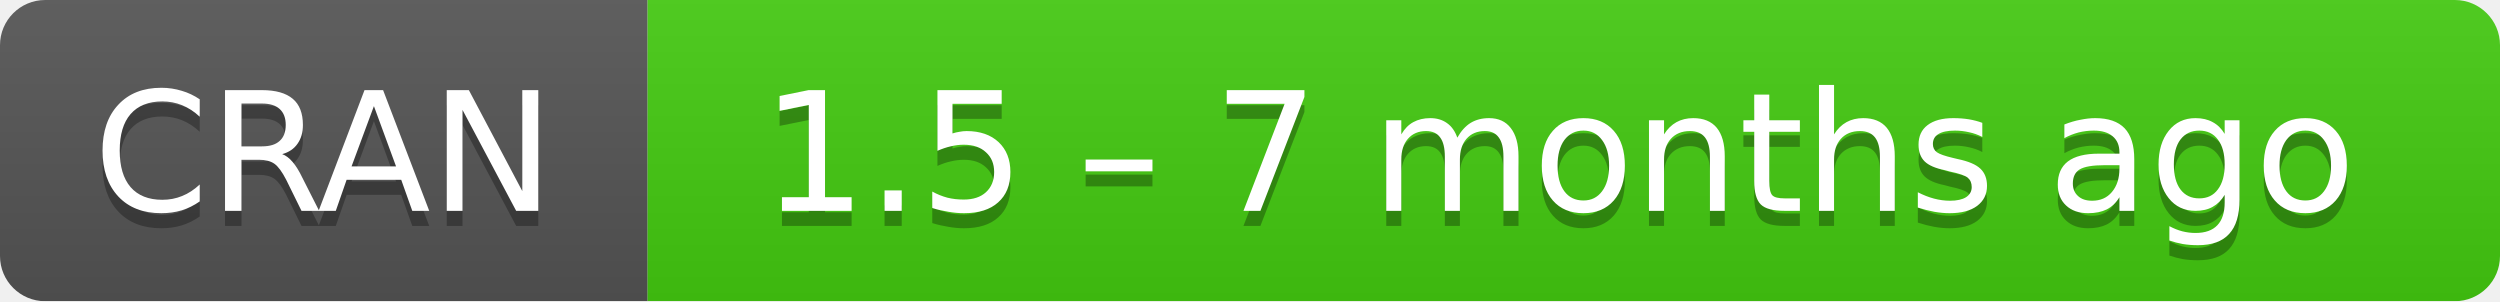
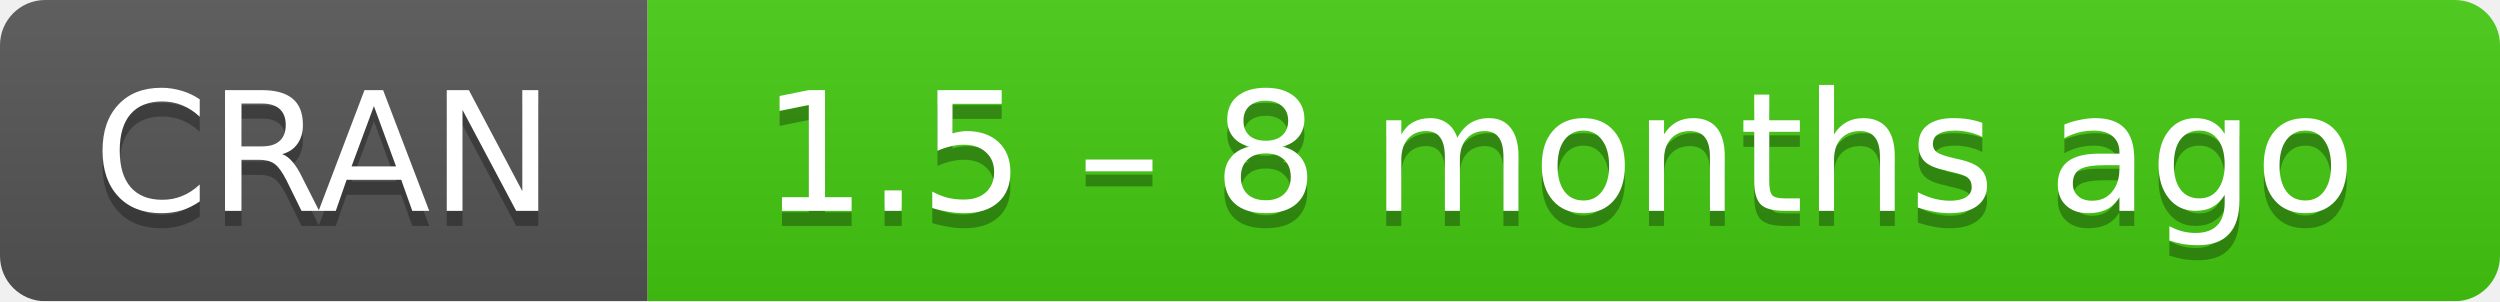
- <svg xmlns="http://www.w3.org/2000/svg" width="166" height="20" aria-label="CRAN 1.5 – 7 months ago">
+ <svg xmlns="http://www.w3.org/2000/svg" width="166" height="20" aria-label="CRAN 1.5 – 8 months ago">
  <linearGradient id="b" x2="0" y2="100%">
    <stop offset="0" stop-color="#bbb" stop-opacity=".1" />
    <stop offset="1" stop-opacity=".1" />
  </linearGradient>
  <mask id="a">
    <rect width="166" height="20" rx="3" fill="#fff" />
  </mask>
  <g mask="url(#a)">
    <path fill="#555" d="M0 0h43v20H0z" />
    <path fill="#4c1" d="M43 0h142.5v20H43z" />
    <path fill="url(#b)" d="M0 0h166v20H0z" />
  </g>
  <g fill="#fff" text-anchor="middle" font-family="DejaVu Sans,Verdana,Geneva,sans-serif" font-size="11">
    <text x="21.5" y="15" fill="#010101" fill-opacity=".3">
      CRAN
    </text>
    <text x="21.5" y="14">
      CRAN
    </text>
    <text x="103.5" y="15" fill="#010101" fill-opacity=".3">
-       1.5 – 7 months ago
+       1.5 – 8 months ago
    </text>
    <text x="103.5" y="14">
-       1.5 – 7 months ago
+       1.5 – 8 months ago
    </text>
  </g>
</svg>
